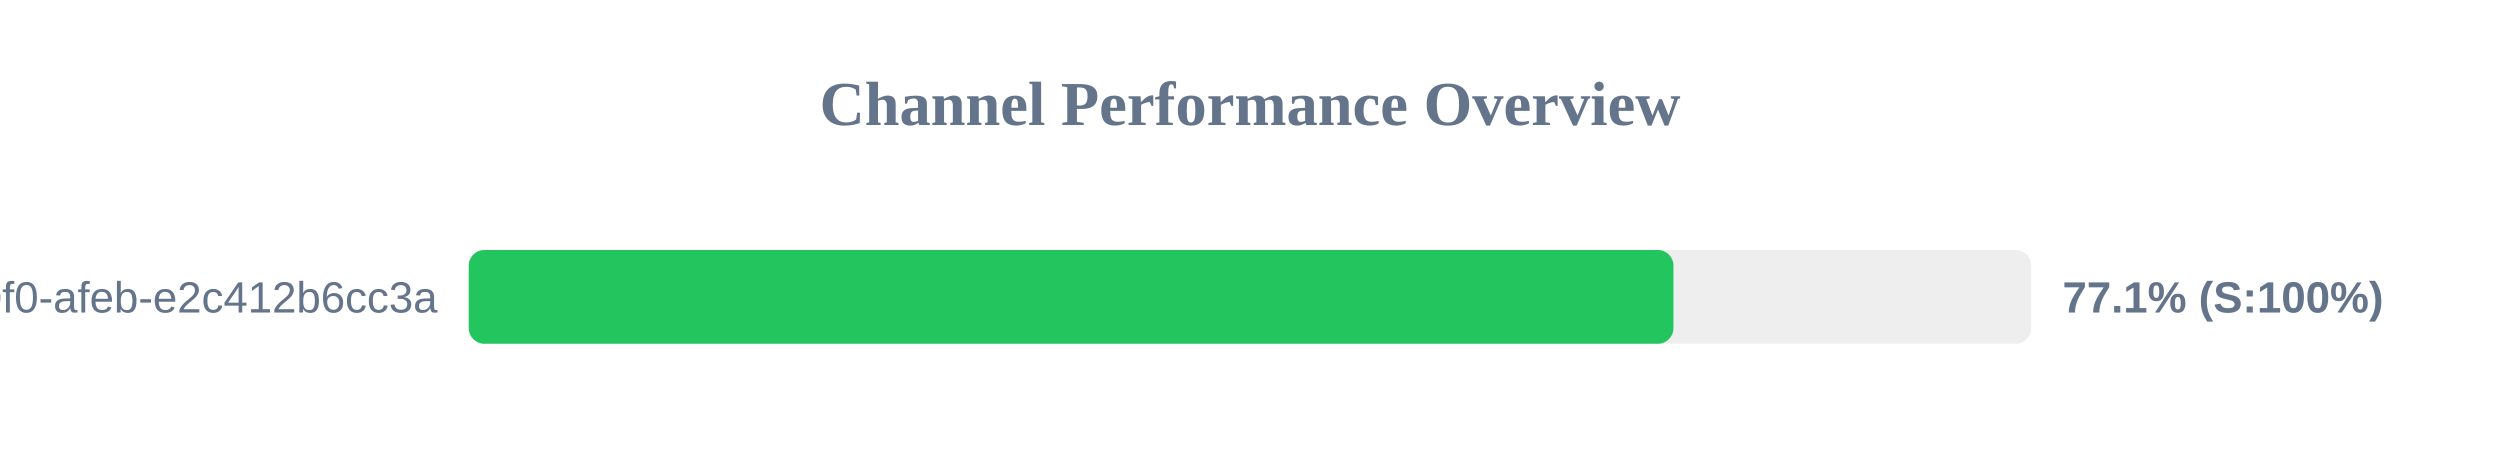
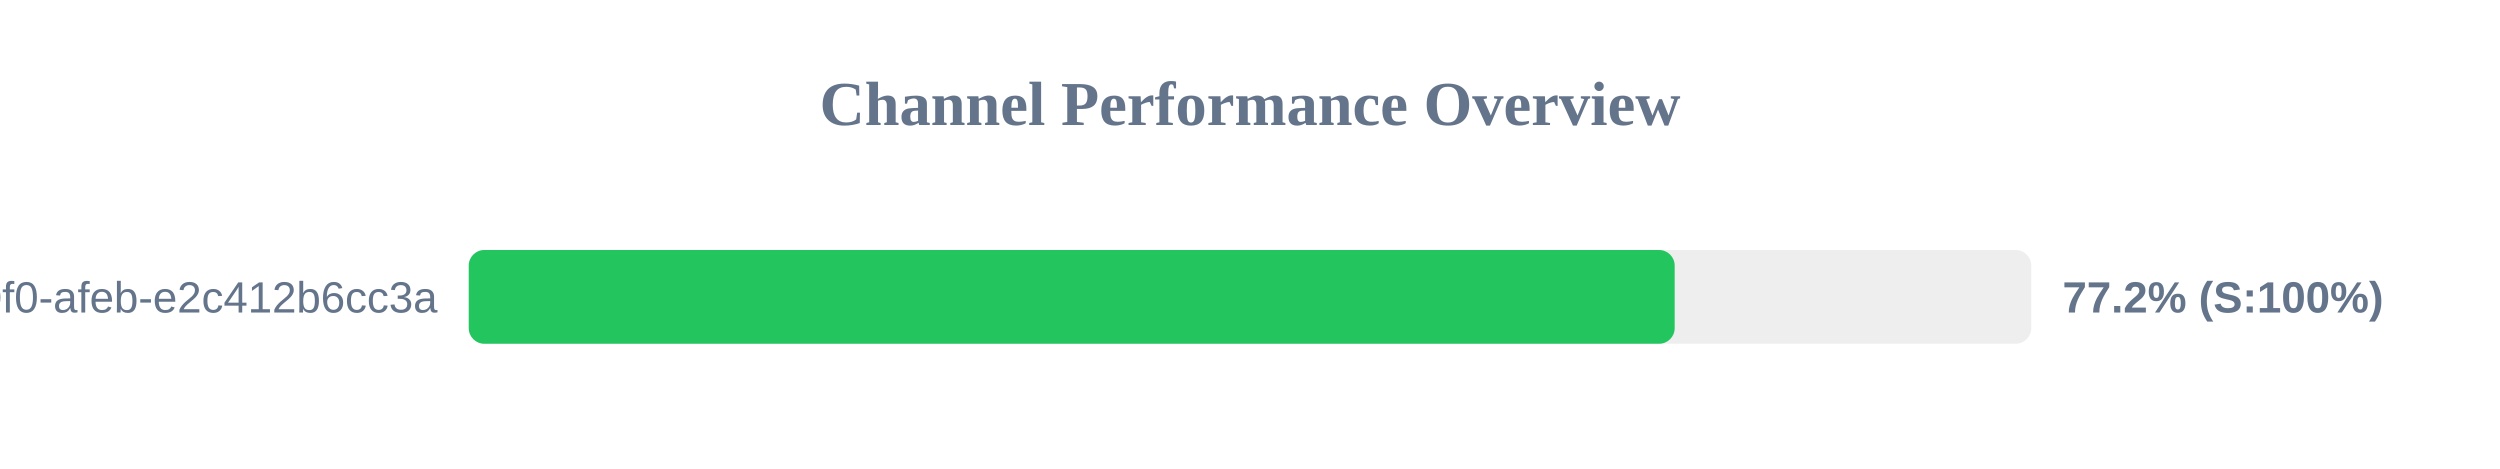
<svg xmlns="http://www.w3.org/2000/svg" width="800" height="150" version="1.1">
  <style>
        .row { font: 14px Arial; fill: #64748b; }
        .score { font: bold 14px Arial; fill: #64748b; }
    </style>
  <text x="400" y="40" text-anchor="middle" font-size="20px" font-weight="bold" fill="#64748b">Channel Performance Overview</text>
  <rect x="150" y="80" width="500" height="30" fill="#eee" rx="5" />
-   <rect x="150" y="80" width="385.5" height="30" fill="#22c55e" rx="5" />
+   <rect x="150" y="80" width="385.9" height="30" fill="#22c55e" rx="5" />
  <text x="140" y="100" text-anchor="end" class="row">?uuid=c6e02cd8-ce11-40f0-afeb-e2c412b6cc3a</text>
-   <text x="660" y="100" text-anchor="start" class="score">77.1% (S:100%)</text>
+   <text x="660" y="100" text-anchor="start" class="score">77.2% (S:100%)</text>
</svg>
